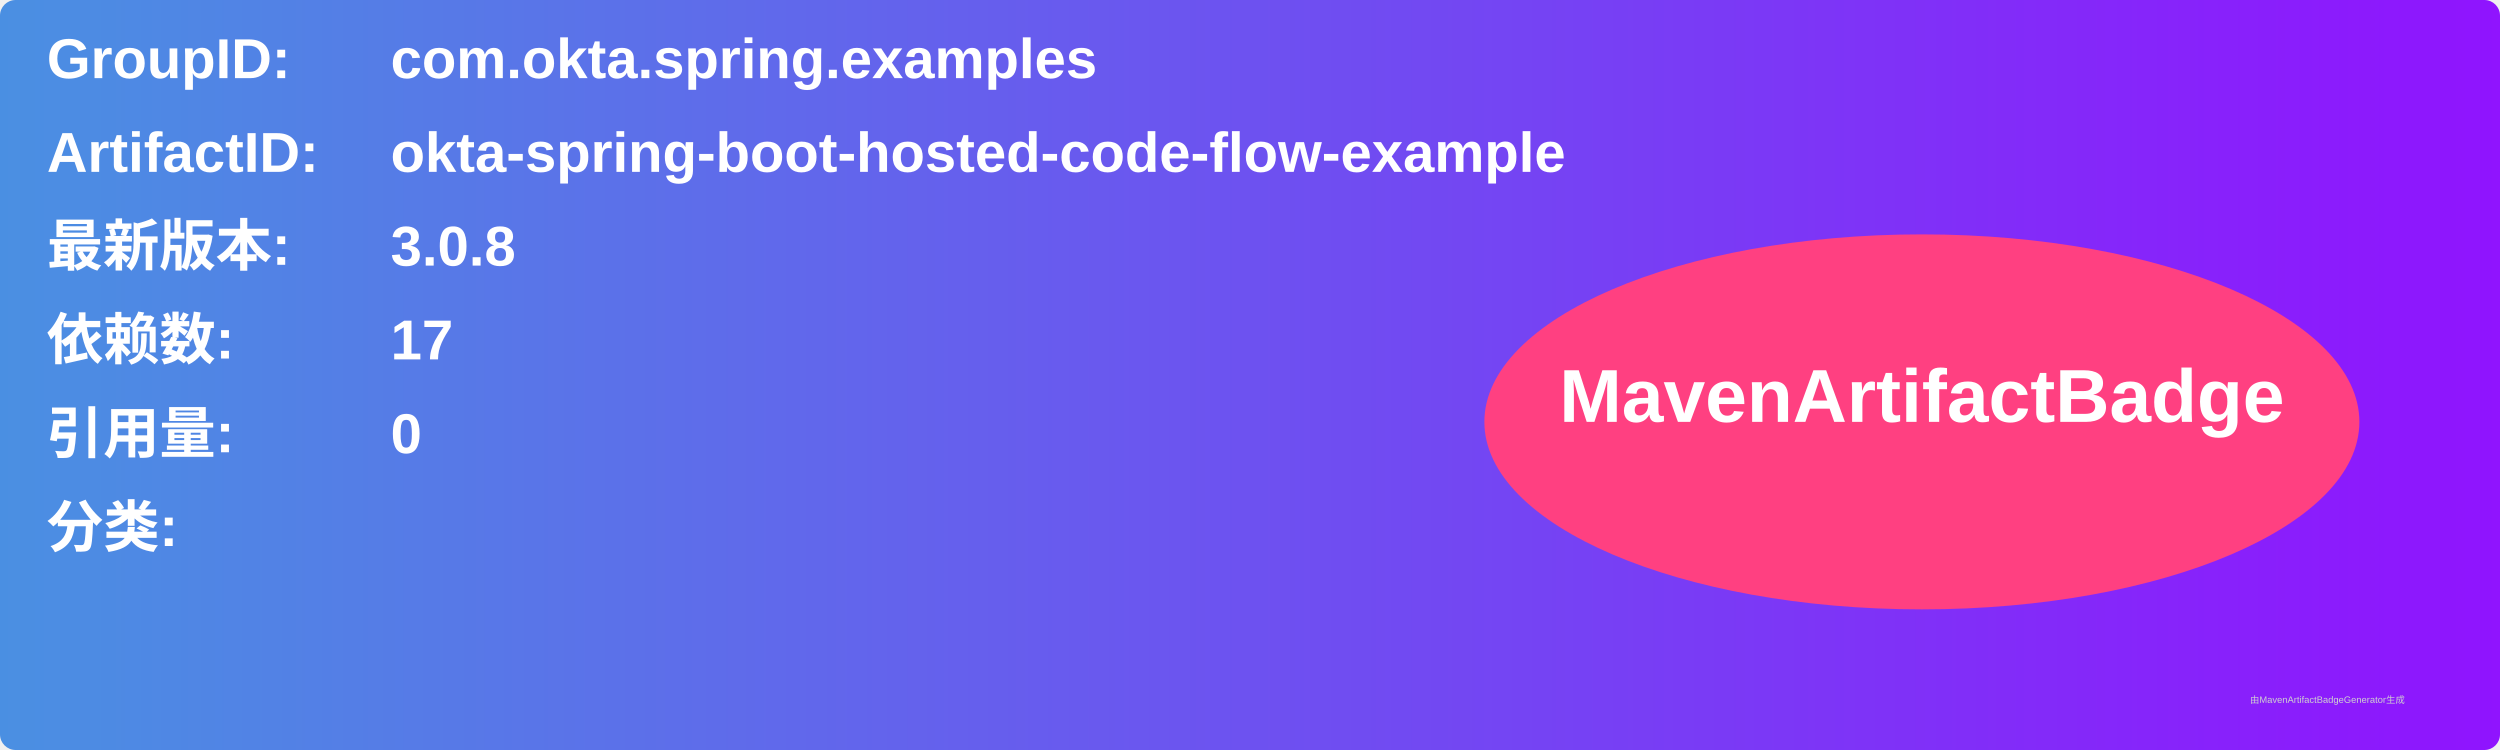
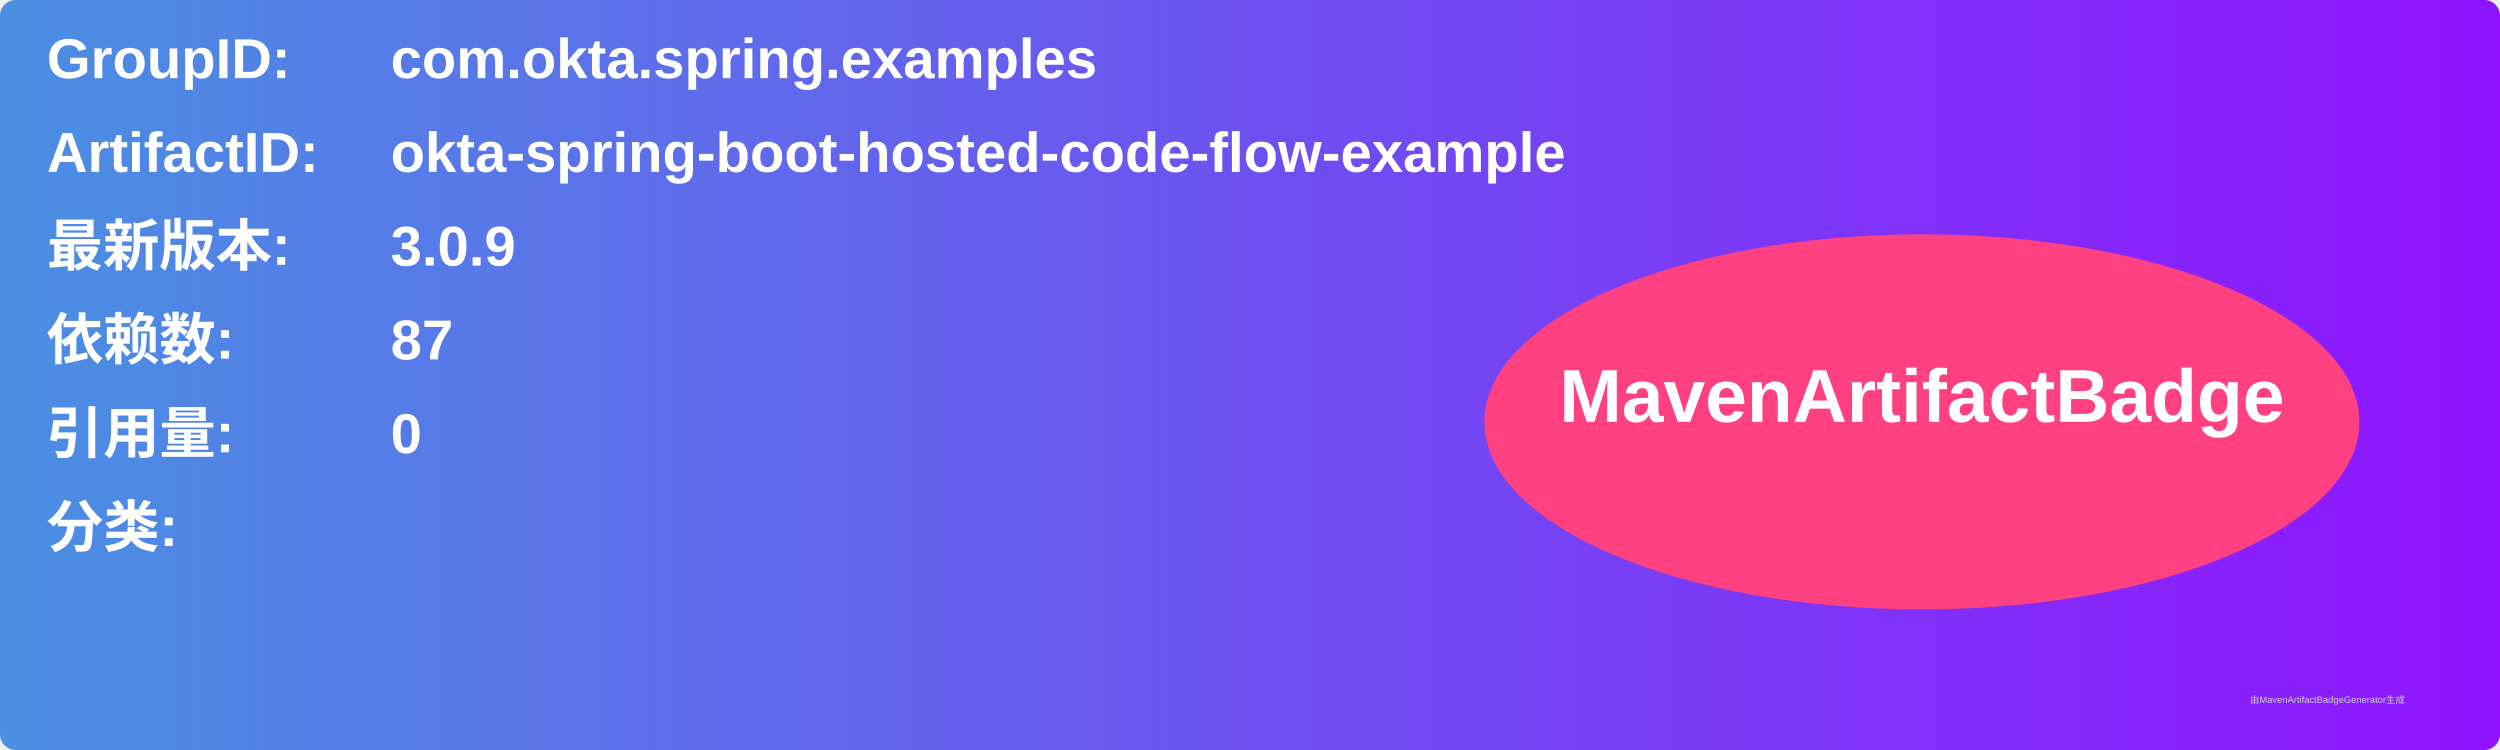
<svg xmlns="http://www.w3.org/2000/svg" width="800" height="240" viewBox="0 0 800 240">
  <linearGradient id="grad" x1="0%" y1="0%" x2="100%" y2="0%">
    <stop offset="0%" stop-color="#4a90e2" />
    <stop offset="100%" stop-color="#9013fe" />
  </linearGradient>
  <rect width="100%" height="100%" rx="5" ry="5" fill="url(#grad)" />
  <g transform="translate(15, 15)">
    <text x="0" y="10" font-family="Arial" font-size="18" fill="white" font-weight="bold" width="260">GroupID:</text>
    <text x="110" y="10" font-family="Arial" font-size="18" fill="white" font-weight="bold" width="460">com.okta.spring.examples</text>
    <text x="0" y="40" font-family="Arial" font-size="18" fill="white" font-weight="bold" width="260">ArtifactID:</text>
    <text x="110" y="40" font-family="Arial" font-size="18" fill="white" font-weight="bold" width="460">okta-spring-boot-hosted-code-flow-example</text>
    <text x="0" y="70" font-family="Arial" font-size="18" fill="white" font-weight="bold">最新版本:</text>
    <text x="110" y="70" font-family="Arial" font-size="18" fill="white" font-weight="bold">
-       <tspan font-weight="bold">3.0.8</tspan>
+       <tspan font-weight="bold">3.0.9</tspan>
    </text>
    <text x="0" y="100" font-family="Arial" font-size="18" fill="white" font-weight="bold">依赖数: </text>
    <text x="110" y="100" font-family="Arial" font-size="18" fill="white">
-       <tspan font-weight="bold">17</tspan>
+       <tspan font-weight="bold">87</tspan>
    </text>
    <text x="0" y="130" font-family="Arial" font-size="18" fill="white" font-weight="bold">引用量: </text>
    <text x="110" y="130" font-family="Arial" font-size="18" fill="white">
      <tspan font-weight="bold">0</tspan>
    </text>
    <text x="0" y="160" font-family="Arial" font-size="18" fill="white" font-weight="bold">分类:</text>
    <text x="10" y="190" font-family="Arial" font-size="10" fill="white">
      <tspan font-weight="bold" />
    </text>
    <ellipse cx="600" cy="120" rx="140" ry="60" fill="#ff4081" />
    <text x="600" y="120" text-anchor="middle" font-family="Arial" font-size="24" fill="white" font-weight="bold">MavenArtifactBadge</text>
  </g>
  <text x="720" y="225" font-family="Arial" font-size="3" fill="#d0d0d0">由MavenArtifactBadgeGenerator生成</text>
</svg>
